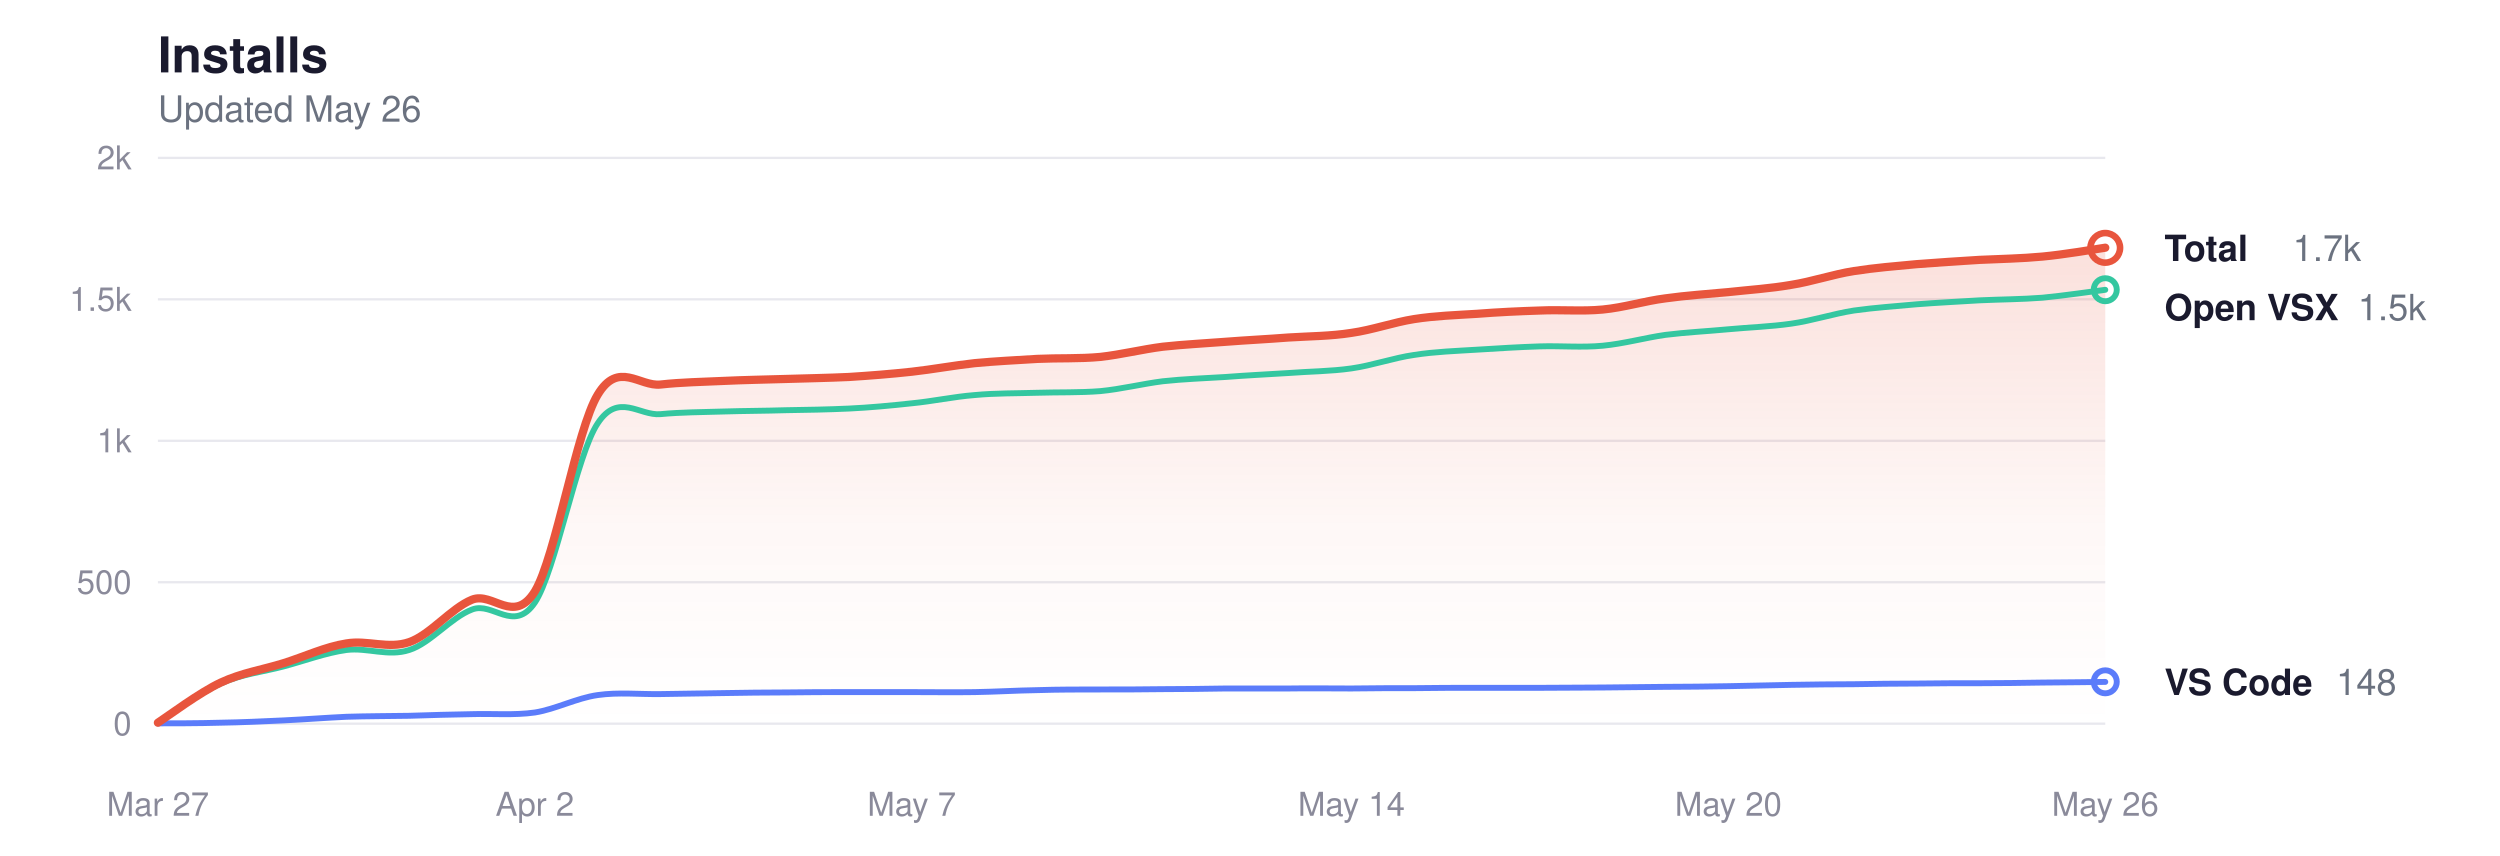
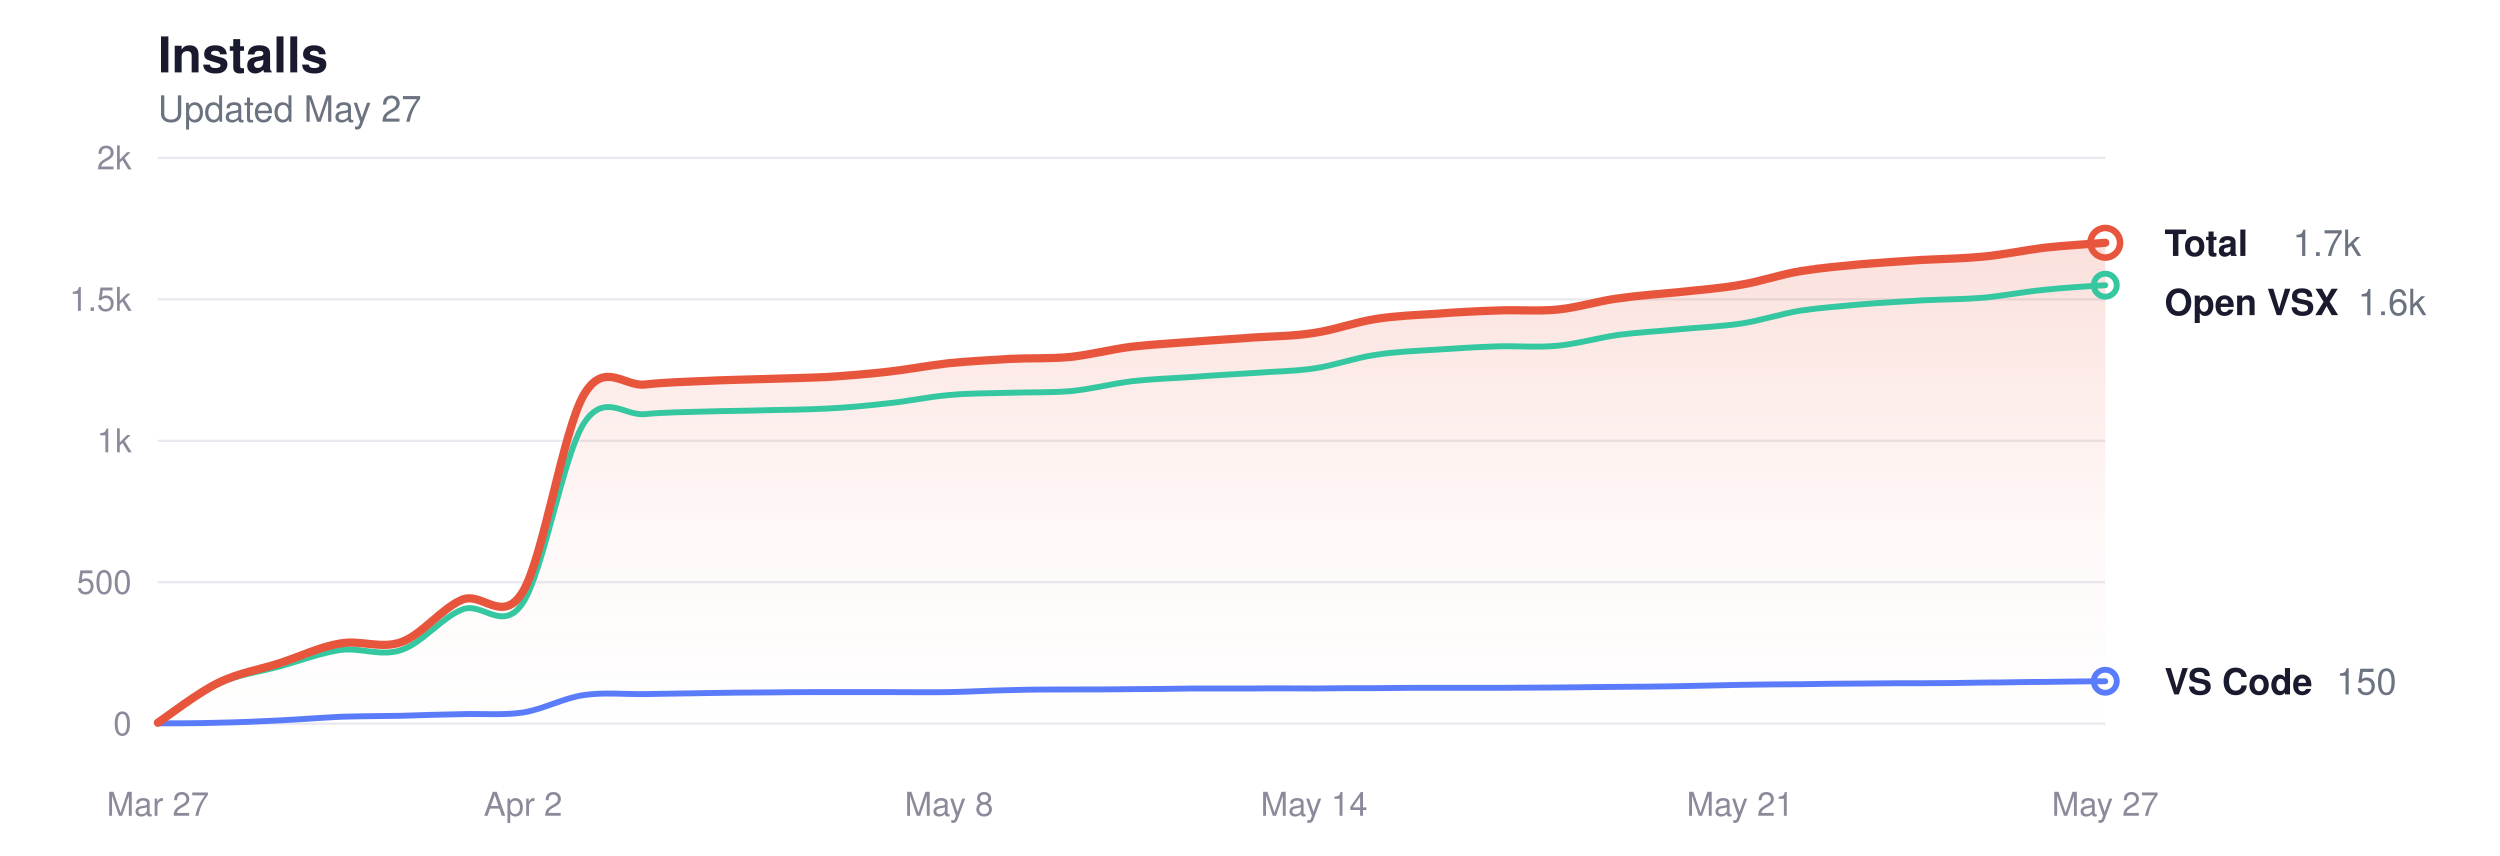
<svg xmlns="http://www.w3.org/2000/svg" viewBox="0 0 760 260" width="760" height="260" role="img" aria-label="Glassy install history">
  <style>
  svg { color-scheme: light dark; }
  .title      { fill: #1a1a2e; font-size: 15px; font-weight: 600; }
  .subtitle   { fill: #6b7280; font-size: 11px; font-weight: 400; }
  .grid       { stroke: #e8e8ee; }
  .axis-label { fill: #8a8a9a; font-size: 10px; }
  .line-total   { stroke: #e8553d; }
  .line-vscode  { stroke: #5b7cfa; }
  .line-openvsx { stroke: #34c7a0; }
  .dot-total   { fill: transparent; stroke: #e8553d; }
  .dot-vscode  { fill: transparent; stroke: #5b7cfa; }
  .dot-openvsx { fill: transparent; stroke: #34c7a0; }
  .end-label       { fill: #1a1a2e; font-size: 11px; font-weight: 600; }
  .end-value       { fill: #6b7280; font-size: 11px; font-weight: 400; }
  .area-total-top    { stop-color: #e8553d; }
  .area-total-bottom { stop-color: #e8553d; }

  @media (prefers-color-scheme: dark) {
    .title      { fill: #e2e2e8; }
    .subtitle   { fill: #8b949e; }
    .grid       { stroke: #2d2d3d; }
    .axis-label { fill: #6e7681; }
    .line-total   { stroke: #ff9b85; }
    .line-vscode  { stroke: #8da4ff; }
    .line-openvsx { stroke: #5eead4; }
    .dot-total   { stroke: #ff9b85; }
    .dot-vscode  { stroke: #8da4ff; }
    .dot-openvsx { stroke: #5eead4; }
    .end-label       { fill: #e2e2e8; }
    .end-value       { fill: #8b949e; }
    .area-total-top    { stop-color: #ff9b85; }
    .area-total-bottom { stop-color: #ff9b85; }
  }
</style>
  <defs>
    <linearGradient id="areaGrad" x1="0" y1="0" x2="0" y2="1">
      <stop offset="0%" class="area-total-top" stop-opacity="0.18" />
      <stop offset="60%" class="area-total-bottom" stop-opacity="0.04" />
      <stop offset="100%" class="area-total-bottom" stop-opacity="0" />
    </linearGradient>
  </defs>
  <text x="48" y="22" class="title" font-family="-apple-system, BlinkMacSystemFont, 'Segoe UI', Helvetica, sans-serif">Installs</text>
-   <text x="48" y="37" class="subtitle" font-family="-apple-system, BlinkMacSystemFont, 'Segoe UI', Helvetica, sans-serif">Updated May 26</text>
+   <text x="48" y="37" class="subtitle" font-family="-apple-system, BlinkMacSystemFont, 'Segoe UI', Helvetica, sans-serif">Updated May 27</text>
  <line x1="48" y1="220" x2="640" y2="220" class="grid" stroke-width="0.7" />
  <text x="40" y="223.5" class="axis-label" text-anchor="end" font-family="-apple-system, BlinkMacSystemFont, 'Segoe UI', Helvetica, sans-serif">0</text>
  <line x1="48" y1="177" x2="640" y2="177" class="grid" stroke-width="0.7" />
  <text x="40" y="180.5" class="axis-label" text-anchor="end" font-family="-apple-system, BlinkMacSystemFont, 'Segoe UI', Helvetica, sans-serif">500</text>
  <line x1="48" y1="134" x2="640" y2="134" class="grid" stroke-width="0.7" />
  <text x="40" y="137.5" class="axis-label" text-anchor="end" font-family="-apple-system, BlinkMacSystemFont, 'Segoe UI', Helvetica, sans-serif">1k</text>
  <line x1="48" y1="91" x2="640" y2="91" class="grid" stroke-width="0.7" />
  <text x="40" y="94.5" class="axis-label" text-anchor="end" font-family="-apple-system, BlinkMacSystemFont, 'Segoe UI', Helvetica, sans-serif">1.5k</text>
  <line x1="48" y1="48" x2="640" y2="48" class="grid" stroke-width="0.7" />
  <text x="40" y="51.5" class="axis-label" text-anchor="end" font-family="-apple-system, BlinkMacSystemFont, 'Segoe UI', Helvetica, sans-serif">2k</text>
  <text x="48" y="248" class="axis-label" text-anchor="middle" font-family="-apple-system, BlinkMacSystemFont, 'Segoe UI', Helvetica, sans-serif">Mar 27</text>
-   <text x="162.581" y="248" class="axis-label" text-anchor="middle" font-family="-apple-system, BlinkMacSystemFont, 'Segoe UI', Helvetica, sans-serif">Apr 2</text>
-   <text x="277.161" y="248" class="axis-label" text-anchor="middle" font-family="-apple-system, BlinkMacSystemFont, 'Segoe UI', Helvetica, sans-serif">May 7</text>
-   <text x="410.839" y="248" class="axis-label" text-anchor="middle" font-family="-apple-system, BlinkMacSystemFont, 'Segoe UI', Helvetica, sans-serif">May 14</text>
-   <text x="525.419" y="248" class="axis-label" text-anchor="middle" font-family="-apple-system, BlinkMacSystemFont, 'Segoe UI', Helvetica, sans-serif">May 20</text>
-   <text x="640" y="248" class="axis-label" text-anchor="middle" font-family="-apple-system, BlinkMacSystemFont, 'Segoe UI', Helvetica, sans-serif">May 26</text>
-   <path d="M48.0,219.7 C51.2,217.6 60.7,210.5 67.1,207.5 C73.5,204.5 79.8,203.6 86.2,201.6 C92.6,199.6 98.9,196.6 105.3,195.6 C111.7,194.5 118.0,197.4 124.4,195.2 C130.8,193.0 137.1,184.9 143.5,182.3 C149.8,179.8 156.2,190.1 162.6,179.8 C168.9,169.4 175.3,130.5 181.7,120.0 C188.0,109.5 194.4,117.6 200.8,116.9 C207.1,116.2 213.5,116.1 219.9,115.8 C226.2,115.5 232.6,115.4 239.0,115.2 C245.3,115.0 251.7,114.9 258.1,114.6 C264.4,114.2 270.8,113.7 277.2,113.0 C283.5,112.3 289.9,111.1 296.3,110.4 C302.6,109.8 309.0,109.5 315.4,109.1 C321.7,108.8 328.1,109.1 334.5,108.5 C340.8,107.8 347.2,106.2 353.5,105.4 C359.9,104.7 366.3,104.4 372.6,103.9 C379.0,103.4 385.4,103.1 391.7,102.6 C398.1,102.2 404.5,102.2 410.8,101.2 C417.2,100.3 423.6,98.0 429.9,97.0 C436.3,96.0 442.7,95.8 449.0,95.4 C455.4,94.9 461.8,94.6 468.1,94.4 C474.5,94.1 480.9,94.7 487.2,94.1 C493.6,93.5 500.0,91.5 506.3,90.7 C512.7,89.8 519.1,89.4 525.4,88.8 C531.8,88.1 538.2,87.7 544.5,86.6 C550.9,85.6 557.2,83.4 563.6,82.4 C570.0,81.4 576.3,80.9 582.7,80.3 C589.1,79.8 595.4,79.4 601.8,79.0 C608.2,78.7 614.5,78.6 620.9,78.0 C627.3,77.4 636.8,75.8 640.0,75.3 L640.0,220.0 L48.0,220.0 Z" fill="url(#areaGrad)" />
-   <path d="M48.0,219.7 C51.2,217.7 60.7,210.6 67.1,207.8 C73.5,204.9 79.8,204.3 86.2,202.6 C92.6,200.9 98.9,198.5 105.3,197.6 C111.7,196.8 118.0,199.7 124.4,197.6 C130.8,195.6 137.1,187.7 143.5,185.3 C149.8,182.8 156.2,192.6 162.6,183.2 C168.9,173.8 175.3,138.2 181.7,128.7 C188.0,119.1 194.4,126.5 200.8,125.9 C207.1,125.3 213.5,125.3 219.9,125.1 C226.2,124.9 232.6,124.9 239.0,124.7 C245.3,124.6 251.7,124.5 258.1,124.2 C264.4,123.9 270.8,123.3 277.2,122.6 C283.5,122.0 289.9,120.6 296.3,120.1 C302.6,119.5 309.0,119.6 315.4,119.4 C321.7,119.2 328.1,119.4 334.5,118.9 C340.8,118.3 347.2,116.7 353.5,115.9 C359.9,115.2 366.3,115.0 372.6,114.6 C379.0,114.1 385.4,113.8 391.7,113.4 C398.1,112.9 404.5,112.9 410.8,112.0 C417.2,111.1 423.6,108.8 429.9,107.9 C436.3,106.9 442.7,106.7 449.0,106.3 C455.4,105.9 461.8,105.5 468.1,105.3 C474.5,105.1 480.9,105.7 487.2,105.1 C493.6,104.5 500.0,102.7 506.3,101.8 C512.7,101.0 519.1,100.7 525.4,100.1 C531.8,99.5 538.2,99.3 544.5,98.4 C550.9,97.5 557.2,95.4 563.6,94.4 C570.0,93.5 576.3,93.1 582.7,92.5 C589.1,92.0 595.4,91.7 601.8,91.3 C608.2,91.0 614.5,91.0 620.9,90.5 C627.3,89.9 636.8,88.5 640.0,88.1" fill="none" class="line-openvsx" stroke-width="1.8" stroke-linecap="round" stroke-linejoin="round" />
-   <path d="M48.0,219.9 C51.2,219.9 60.7,219.9 67.1,219.7 C73.5,219.6 79.8,219.3 86.2,219.0 C92.6,218.7 98.9,218.2 105.3,217.9 C111.7,217.7 118.0,217.7 124.4,217.6 C130.8,217.4 137.1,217.2 143.5,217.1 C149.8,216.9 156.2,217.5 162.6,216.6 C168.9,215.6 175.3,212.2 181.7,211.3 C188.0,210.4 194.4,211.1 200.8,211.0 C207.1,210.9 213.5,210.8 219.9,210.7 C226.2,210.6 232.6,210.5 239.0,210.5 C245.3,210.4 251.7,210.4 258.1,210.4 C264.4,210.4 270.8,210.4 277.2,210.4 C283.5,210.4 289.9,210.5 296.3,210.4 C302.6,210.3 309.0,209.9 315.4,209.8 C321.7,209.6 328.1,209.6 334.5,209.6 C340.8,209.6 347.2,209.6 353.5,209.5 C359.9,209.5 366.3,209.4 372.6,209.3 C379.0,209.3 385.4,209.3 391.7,209.3 C398.1,209.2 404.5,209.3 410.8,209.3 C417.2,209.2 423.6,209.2 429.9,209.2 C436.3,209.1 442.7,209.1 449.0,209.1 C455.4,209.1 461.8,209.1 468.1,209.1 C474.5,209.1 480.9,209.0 487.2,209.0 C493.6,208.9 500.0,208.9 506.3,208.8 C512.7,208.8 519.1,208.7 525.4,208.6 C531.8,208.5 538.2,208.3 544.5,208.2 C550.9,208.1 557.2,208.0 563.6,208.0 C570.0,207.9 576.3,207.8 582.7,207.8 C589.1,207.7 595.4,207.7 601.8,207.7 C608.2,207.7 614.5,207.6 620.9,207.5 C627.3,207.5 636.8,207.3 640.0,207.3" fill="none" class="line-vscode" stroke-width="1.8" stroke-linecap="round" stroke-linejoin="round" />
-   <path d="M48.0,219.7 C51.2,217.6 60.7,210.5 67.1,207.5 C73.5,204.5 79.8,203.6 86.2,201.6 C92.6,199.6 98.9,196.6 105.3,195.6 C111.7,194.5 118.0,197.4 124.4,195.2 C130.8,193.0 137.1,184.9 143.5,182.3 C149.8,179.8 156.2,190.1 162.6,179.8 C168.9,169.4 175.3,130.5 181.7,120.0 C188.0,109.5 194.4,117.6 200.8,116.9 C207.1,116.2 213.5,116.1 219.9,115.8 C226.2,115.5 232.6,115.4 239.0,115.2 C245.3,115.0 251.7,114.9 258.1,114.6 C264.4,114.2 270.8,113.7 277.2,113.0 C283.5,112.3 289.9,111.1 296.3,110.4 C302.6,109.8 309.0,109.5 315.4,109.1 C321.7,108.8 328.1,109.1 334.5,108.5 C340.8,107.8 347.2,106.2 353.5,105.4 C359.9,104.7 366.3,104.4 372.6,103.9 C379.0,103.4 385.4,103.1 391.7,102.6 C398.1,102.2 404.5,102.2 410.8,101.2 C417.2,100.3 423.6,98.0 429.9,97.0 C436.3,96.0 442.7,95.8 449.0,95.4 C455.4,94.9 461.8,94.6 468.1,94.4 C474.5,94.1 480.9,94.7 487.2,94.1 C493.6,93.5 500.0,91.5 506.3,90.7 C512.7,89.8 519.1,89.4 525.4,88.8 C531.8,88.1 538.2,87.7 544.5,86.6 C550.9,85.6 557.2,83.4 563.6,82.4 C570.0,81.4 576.3,80.9 582.7,80.3 C589.1,79.8 595.4,79.4 601.8,79.0 C608.2,78.7 614.5,78.6 620.9,78.0 C627.3,77.4 636.8,75.8 640.0,75.3" fill="none" class="line-total" stroke-width="2.5" stroke-linecap="round" stroke-linejoin="round" />
-   <circle cx="640" cy="75.348" r="4.5" class="dot-total" stroke-width="2" />
-   <text x="658" y="79.348" class="end-label" font-family="-apple-system, BlinkMacSystemFont, 'Segoe UI', Helvetica, sans-serif">Total</text>
-   <text x="697" y="79.348" class="end-value" font-family="-apple-system, BlinkMacSystemFont, 'Segoe UI', Helvetica, sans-serif">1.7k</text>
-   <circle cx="640" cy="88.076" r="3.5" class="dot-openvsx" stroke-width="1.8" />
-   <text x="658" y="97.348" class="end-label" font-family="-apple-system, BlinkMacSystemFont, 'Segoe UI', Helvetica, sans-serif">Open VSX</text>
-   <text x="716.8" y="97.348" class="end-value" font-family="-apple-system, BlinkMacSystemFont, 'Segoe UI', Helvetica, sans-serif">1.5k</text>
-   <circle cx="640" cy="207.272" r="3.5" class="dot-vscode" stroke-width="1.8" />
-   <text x="658" y="211.272" class="end-label" font-family="-apple-system, BlinkMacSystemFont, 'Segoe UI', Helvetica, sans-serif">VS Code</text>
-   <text x="710.2" y="211.272" class="end-value" font-family="-apple-system, BlinkMacSystemFont, 'Segoe UI', Helvetica, sans-serif">148</text>
+   <text x="159" y="248" class="axis-label" text-anchor="middle" font-family="-apple-system, BlinkMacSystemFont, 'Segoe UI', Helvetica, sans-serif">Apr 2</text>
+   <text x="288.5" y="248" class="axis-label" text-anchor="middle" font-family="-apple-system, BlinkMacSystemFont, 'Segoe UI', Helvetica, sans-serif">May 8</text>
+   <text x="399.5" y="248" class="axis-label" text-anchor="middle" font-family="-apple-system, BlinkMacSystemFont, 'Segoe UI', Helvetica, sans-serif">May 14</text>
+   <text x="529" y="248" class="axis-label" text-anchor="middle" font-family="-apple-system, BlinkMacSystemFont, 'Segoe UI', Helvetica, sans-serif">May 21</text>
+   <text x="640" y="248" class="axis-label" text-anchor="middle" font-family="-apple-system, BlinkMacSystemFont, 'Segoe UI', Helvetica, sans-serif">May 27</text>
+   <path d="M48.0,219.7 C51.1,217.6 60.3,210.5 66.5,207.5 C72.7,204.5 78.8,203.6 85.0,201.6 C91.2,199.6 97.3,196.6 103.5,195.6 C109.7,194.5 115.8,197.4 122.0,195.2 C128.2,193.0 134.3,184.9 140.5,182.3 C146.7,179.8 152.8,190.1 159.0,179.8 C165.2,169.4 171.3,130.5 177.5,120.0 C183.7,109.5 189.8,117.6 196.0,116.9 C202.2,116.2 208.3,116.1 214.5,115.8 C220.7,115.5 226.8,115.4 233.0,115.2 C239.2,115.0 245.3,114.9 251.5,114.6 C257.7,114.2 263.8,113.7 270.0,113.0 C276.2,112.3 282.3,111.1 288.5,110.4 C294.7,109.8 300.8,109.5 307.0,109.1 C313.2,108.8 319.3,109.1 325.5,108.5 C331.7,107.8 337.8,106.2 344.0,105.4 C350.2,104.7 356.3,104.4 362.5,103.9 C368.7,103.4 374.8,103.1 381.0,102.6 C387.2,102.2 393.3,102.2 399.5,101.2 C405.7,100.3 411.8,98.0 418.0,97.0 C424.2,96.0 430.3,95.8 436.5,95.4 C442.7,94.9 448.8,94.6 455.0,94.4 C461.2,94.1 467.3,94.7 473.5,94.1 C479.7,93.5 485.8,91.5 492.0,90.7 C498.2,89.8 504.3,89.4 510.5,88.8 C516.7,88.1 522.8,87.7 529.0,86.6 C535.2,85.6 541.3,83.4 547.5,82.4 C553.7,81.4 559.8,80.9 566.0,80.3 C572.2,79.8 578.3,79.4 584.5,79.0 C590.7,78.7 596.8,78.6 603.0,78.0 C609.2,77.4 615.3,76.1 621.5,75.3 C627.7,74.6 636.9,74.1 640.0,73.8 L640.0,220.0 L48.0,220.0 Z" fill="url(#areaGrad)" />
+   <path d="M48.0,219.7 C51.1,217.7 60.3,210.6 66.5,207.8 C72.7,204.9 78.8,204.3 85.0,202.6 C91.2,200.9 97.3,198.5 103.5,197.6 C109.7,196.8 115.8,199.7 122.0,197.6 C128.2,195.6 134.3,187.7 140.5,185.3 C146.7,182.8 152.8,192.6 159.0,183.2 C165.2,173.8 171.3,138.2 177.5,128.7 C183.7,119.1 189.8,126.5 196.0,125.9 C202.2,125.3 208.3,125.3 214.5,125.1 C220.7,124.9 226.8,124.9 233.0,124.7 C239.2,124.6 245.3,124.5 251.5,124.2 C257.7,123.9 263.8,123.3 270.0,122.6 C276.2,122.0 282.3,120.6 288.5,120.1 C294.7,119.5 300.8,119.6 307.0,119.4 C313.2,119.2 319.3,119.4 325.5,118.9 C331.7,118.3 337.8,116.7 344.0,115.9 C350.2,115.2 356.3,115.0 362.5,114.6 C368.7,114.1 374.8,113.8 381.0,113.4 C387.2,112.9 393.3,112.9 399.5,112.0 C405.7,111.1 411.8,108.8 418.0,107.9 C424.2,106.9 430.3,106.7 436.5,106.3 C442.7,105.9 448.8,105.5 455.0,105.3 C461.2,105.1 467.3,105.7 473.5,105.1 C479.7,104.5 485.8,102.7 492.0,101.8 C498.2,101.0 504.3,100.7 510.5,100.1 C516.7,99.5 522.8,99.3 529.0,98.4 C535.2,97.5 541.3,95.4 547.5,94.4 C553.7,93.5 559.8,93.1 566.0,92.5 C572.2,92.0 578.3,91.7 584.5,91.3 C590.7,91.0 596.8,91.0 603.0,90.5 C609.2,89.9 615.3,88.7 621.5,88.1 C627.7,87.4 636.9,86.9 640.0,86.7" fill="none" class="line-openvsx" stroke-width="1.8" stroke-linecap="round" stroke-linejoin="round" />
+   <path d="M48.0,219.9 C51.1,219.9 60.3,219.9 66.5,219.7 C72.7,219.6 78.8,219.3 85.0,219.0 C91.2,218.7 97.3,218.2 103.5,217.9 C109.7,217.7 115.8,217.7 122.0,217.6 C128.2,217.4 134.3,217.2 140.5,217.1 C146.7,216.9 152.8,217.5 159.0,216.6 C165.2,215.6 171.3,212.2 177.5,211.3 C183.7,210.4 189.8,211.1 196.0,211.0 C202.2,210.9 208.3,210.8 214.5,210.7 C220.7,210.6 226.8,210.5 233.0,210.5 C239.2,210.4 245.3,210.4 251.5,210.4 C257.7,210.4 263.8,210.4 270.0,210.4 C276.2,210.4 282.3,210.5 288.5,210.4 C294.7,210.3 300.8,209.9 307.0,209.8 C313.2,209.6 319.3,209.6 325.5,209.6 C331.7,209.6 337.8,209.6 344.0,209.5 C350.2,209.5 356.3,209.4 362.5,209.3 C368.7,209.3 374.8,209.3 381.0,209.3 C387.2,209.2 393.3,209.3 399.5,209.3 C405.7,209.2 411.8,209.2 418.0,209.2 C424.2,209.1 430.3,209.1 436.5,209.1 C442.7,209.1 448.8,209.1 455.0,209.1 C461.2,209.1 467.3,209.0 473.5,209.0 C479.7,208.9 485.8,208.9 492.0,208.8 C498.2,208.8 504.3,208.7 510.5,208.6 C516.7,208.5 522.8,208.3 529.0,208.2 C535.2,208.1 541.3,208.0 547.5,208.0 C553.7,207.9 559.8,207.8 566.0,207.8 C572.2,207.7 578.3,207.7 584.5,207.7 C590.7,207.7 596.8,207.6 603.0,207.5 C609.2,207.5 615.3,207.3 621.5,207.3 C627.7,207.2 636.9,207.1 640.0,207.1" fill="none" class="line-vscode" stroke-width="1.8" stroke-linecap="round" stroke-linejoin="round" />
+   <path d="M48.0,219.7 C51.1,217.6 60.3,210.5 66.5,207.5 C72.7,204.5 78.8,203.6 85.0,201.6 C91.2,199.6 97.3,196.6 103.5,195.6 C109.7,194.5 115.8,197.4 122.0,195.2 C128.2,193.0 134.3,184.9 140.5,182.3 C146.7,179.8 152.8,190.1 159.0,179.8 C165.2,169.4 171.3,130.5 177.5,120.0 C183.7,109.5 189.8,117.6 196.0,116.9 C202.2,116.2 208.3,116.1 214.5,115.8 C220.7,115.5 226.8,115.4 233.0,115.2 C239.2,115.0 245.3,114.9 251.5,114.6 C257.7,114.2 263.8,113.7 270.0,113.0 C276.2,112.3 282.3,111.1 288.5,110.4 C294.7,109.8 300.8,109.5 307.0,109.1 C313.2,108.8 319.3,109.1 325.5,108.5 C331.7,107.8 337.8,106.2 344.0,105.4 C350.2,104.7 356.3,104.4 362.5,103.9 C368.7,103.4 374.8,103.1 381.0,102.6 C387.2,102.2 393.3,102.2 399.5,101.2 C405.7,100.3 411.8,98.0 418.0,97.0 C424.2,96.0 430.3,95.8 436.5,95.4 C442.7,94.9 448.8,94.6 455.0,94.4 C461.2,94.1 467.3,94.7 473.5,94.1 C479.7,93.5 485.8,91.5 492.0,90.7 C498.2,89.8 504.3,89.4 510.5,88.8 C516.7,88.1 522.8,87.7 529.0,86.6 C535.2,85.6 541.3,83.4 547.5,82.4 C553.7,81.4 559.8,80.9 566.0,80.3 C572.2,79.8 578.3,79.4 584.5,79.0 C590.7,78.7 596.8,78.6 603.0,78.0 C609.2,77.4 615.3,76.1 621.5,75.3 C627.7,74.6 636.9,74.1 640.0,73.8" fill="none" class="line-total" stroke-width="2.5" stroke-linecap="round" stroke-linejoin="round" />
+   <circle cx="640" cy="73.8" r="4.5" class="dot-total" stroke-width="2" />
+   <text x="658" y="77.8" class="end-label" font-family="-apple-system, BlinkMacSystemFont, 'Segoe UI', Helvetica, sans-serif">Total</text>
+   <text x="697" y="77.8" class="end-value" font-family="-apple-system, BlinkMacSystemFont, 'Segoe UI', Helvetica, sans-serif">1.7k</text>
+   <circle cx="640" cy="86.7" r="3.5" class="dot-openvsx" stroke-width="1.8" />
+   <text x="658" y="95.8" class="end-label" font-family="-apple-system, BlinkMacSystemFont, 'Segoe UI', Helvetica, sans-serif">Open VSX</text>
+   <text x="716.8" y="95.8" class="end-value" font-family="-apple-system, BlinkMacSystemFont, 'Segoe UI', Helvetica, sans-serif">1.6k</text>
+   <circle cx="640" cy="207.1" r="3.5" class="dot-vscode" stroke-width="1.8" />
+   <text x="658" y="211.1" class="end-label" font-family="-apple-system, BlinkMacSystemFont, 'Segoe UI', Helvetica, sans-serif">VS Code</text>
+   <text x="710.2" y="211.1" class="end-value" font-family="-apple-system, BlinkMacSystemFont, 'Segoe UI', Helvetica, sans-serif">150</text>
</svg>
